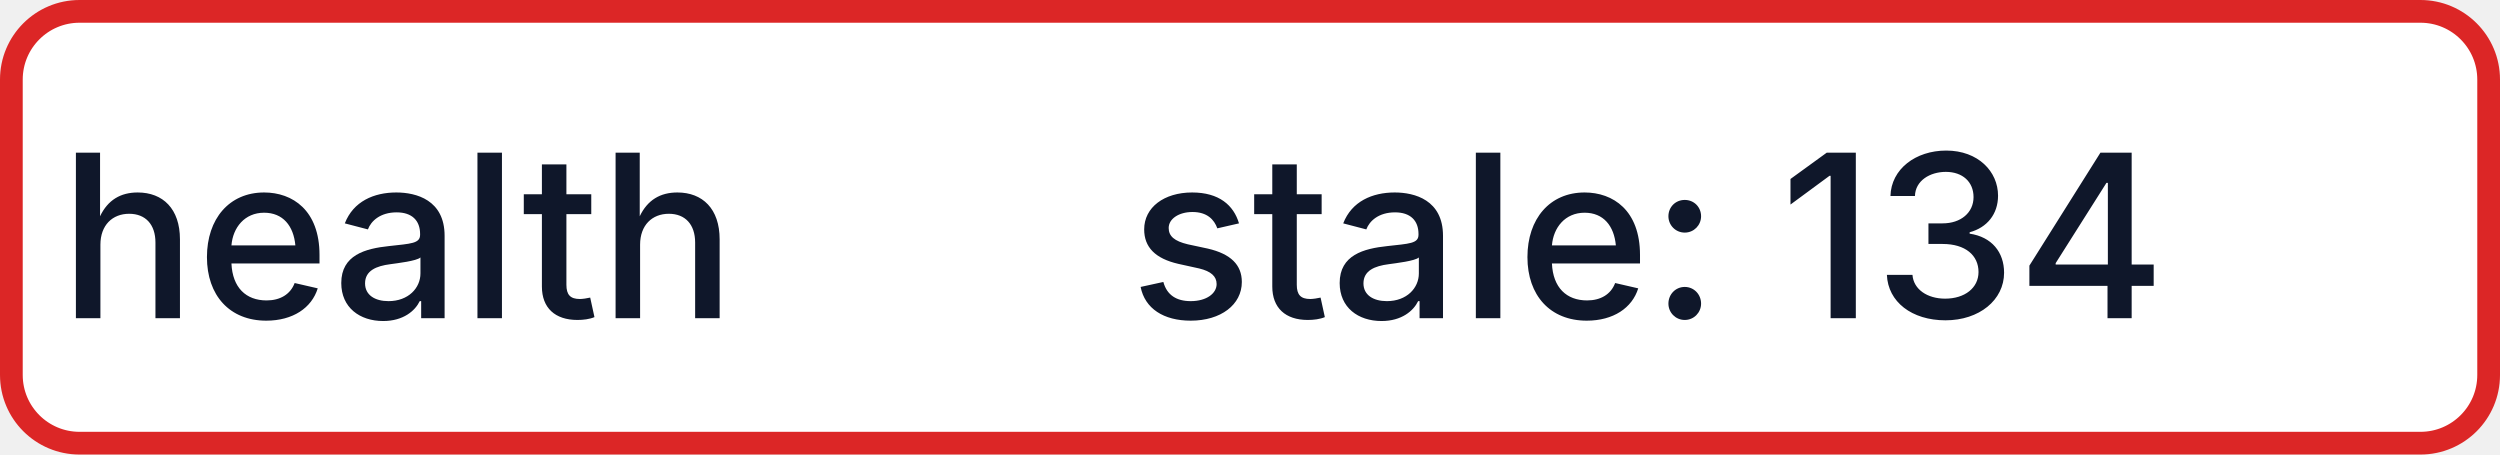
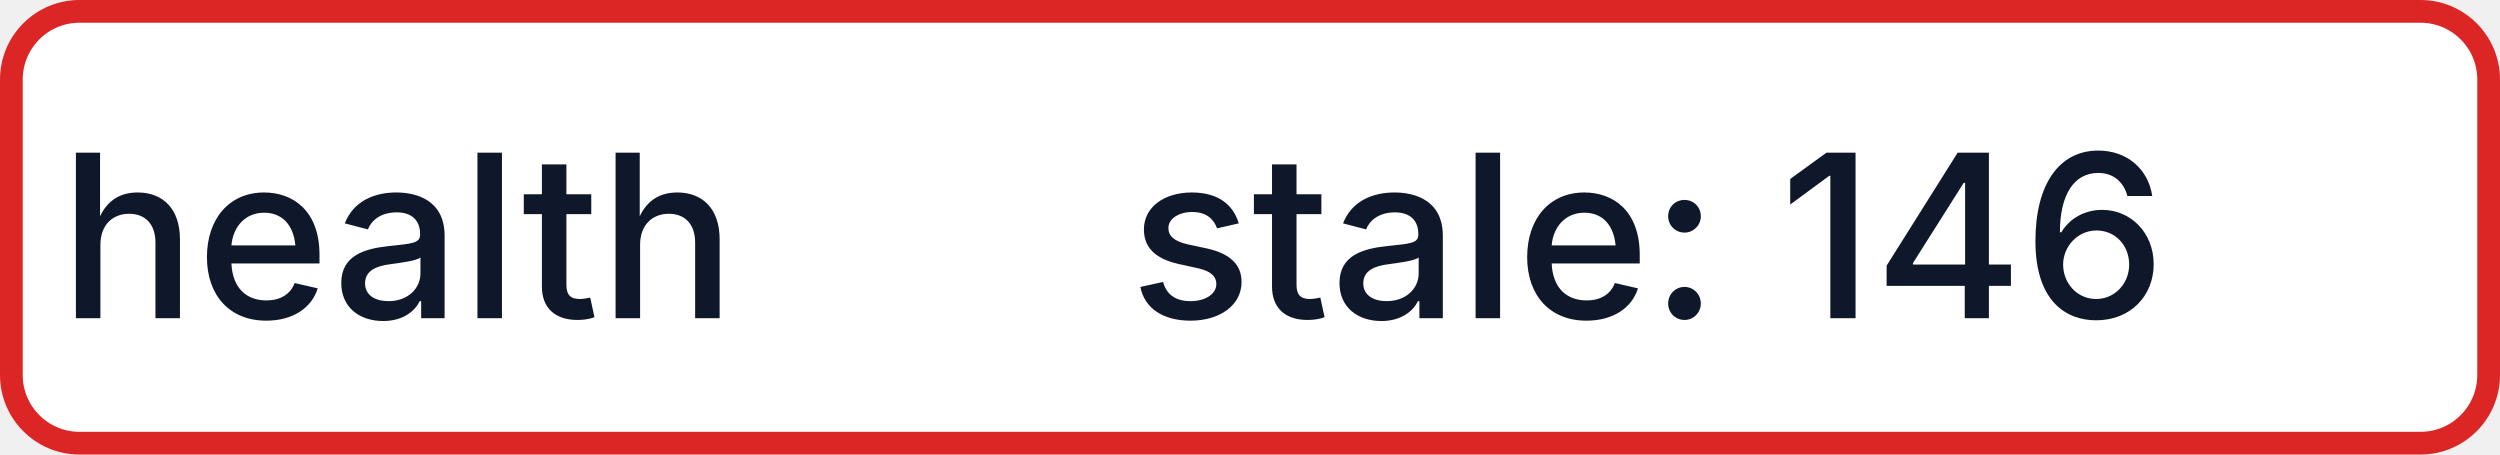
- <svg xmlns="http://www.w3.org/2000/svg" width="110" height="20" role="img" aria-label="health: stale: 134">
+ <svg xmlns="http://www.w3.org/2000/svg" width="110" height="20" role="img" aria-label="health: stale: 146">
  <rect x="0.5" y="0.5" width="109" height="19" rx="3" fill="#FFFFFF" stroke="#DC2626" stroke-width="1" />
  <g fill="#0F172A" text-anchor="middle" font-family="-apple-system,BlinkMacSystemFont,Segoe UI,sans-serif" font-size="10" font-weight="500">
    <text x="17.5" y="14">health</text>
-     <text x="72.5" y="14" textLength="68" lengthAdjust="spacingAndGlyphs">stale: 134</text>
+     <text x="72.5" y="14" textLength="68" lengthAdjust="spacingAndGlyphs">stale: 146</text>
  </g>
</svg>
